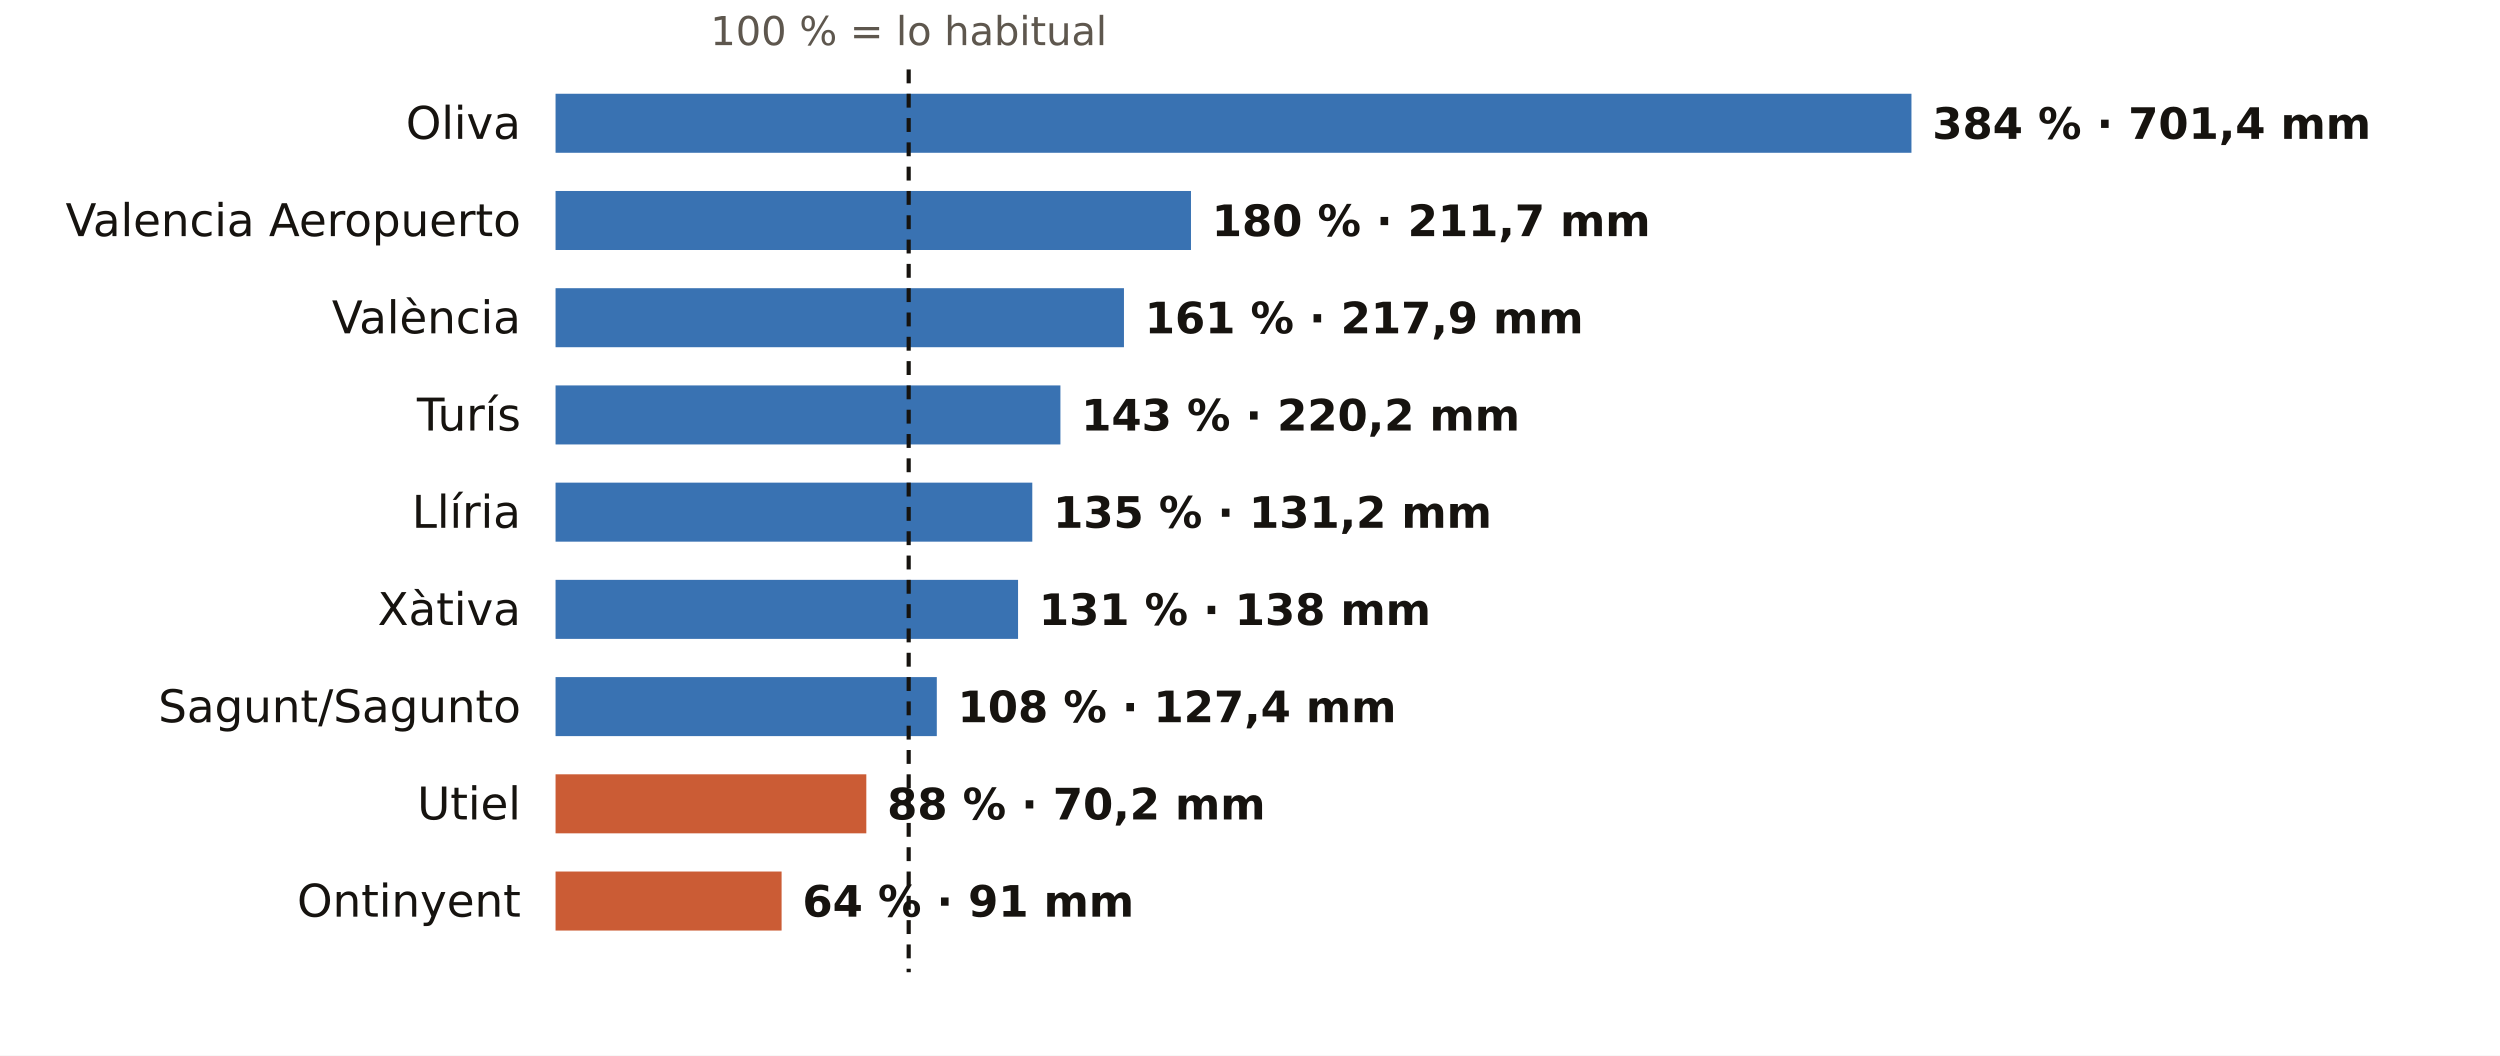
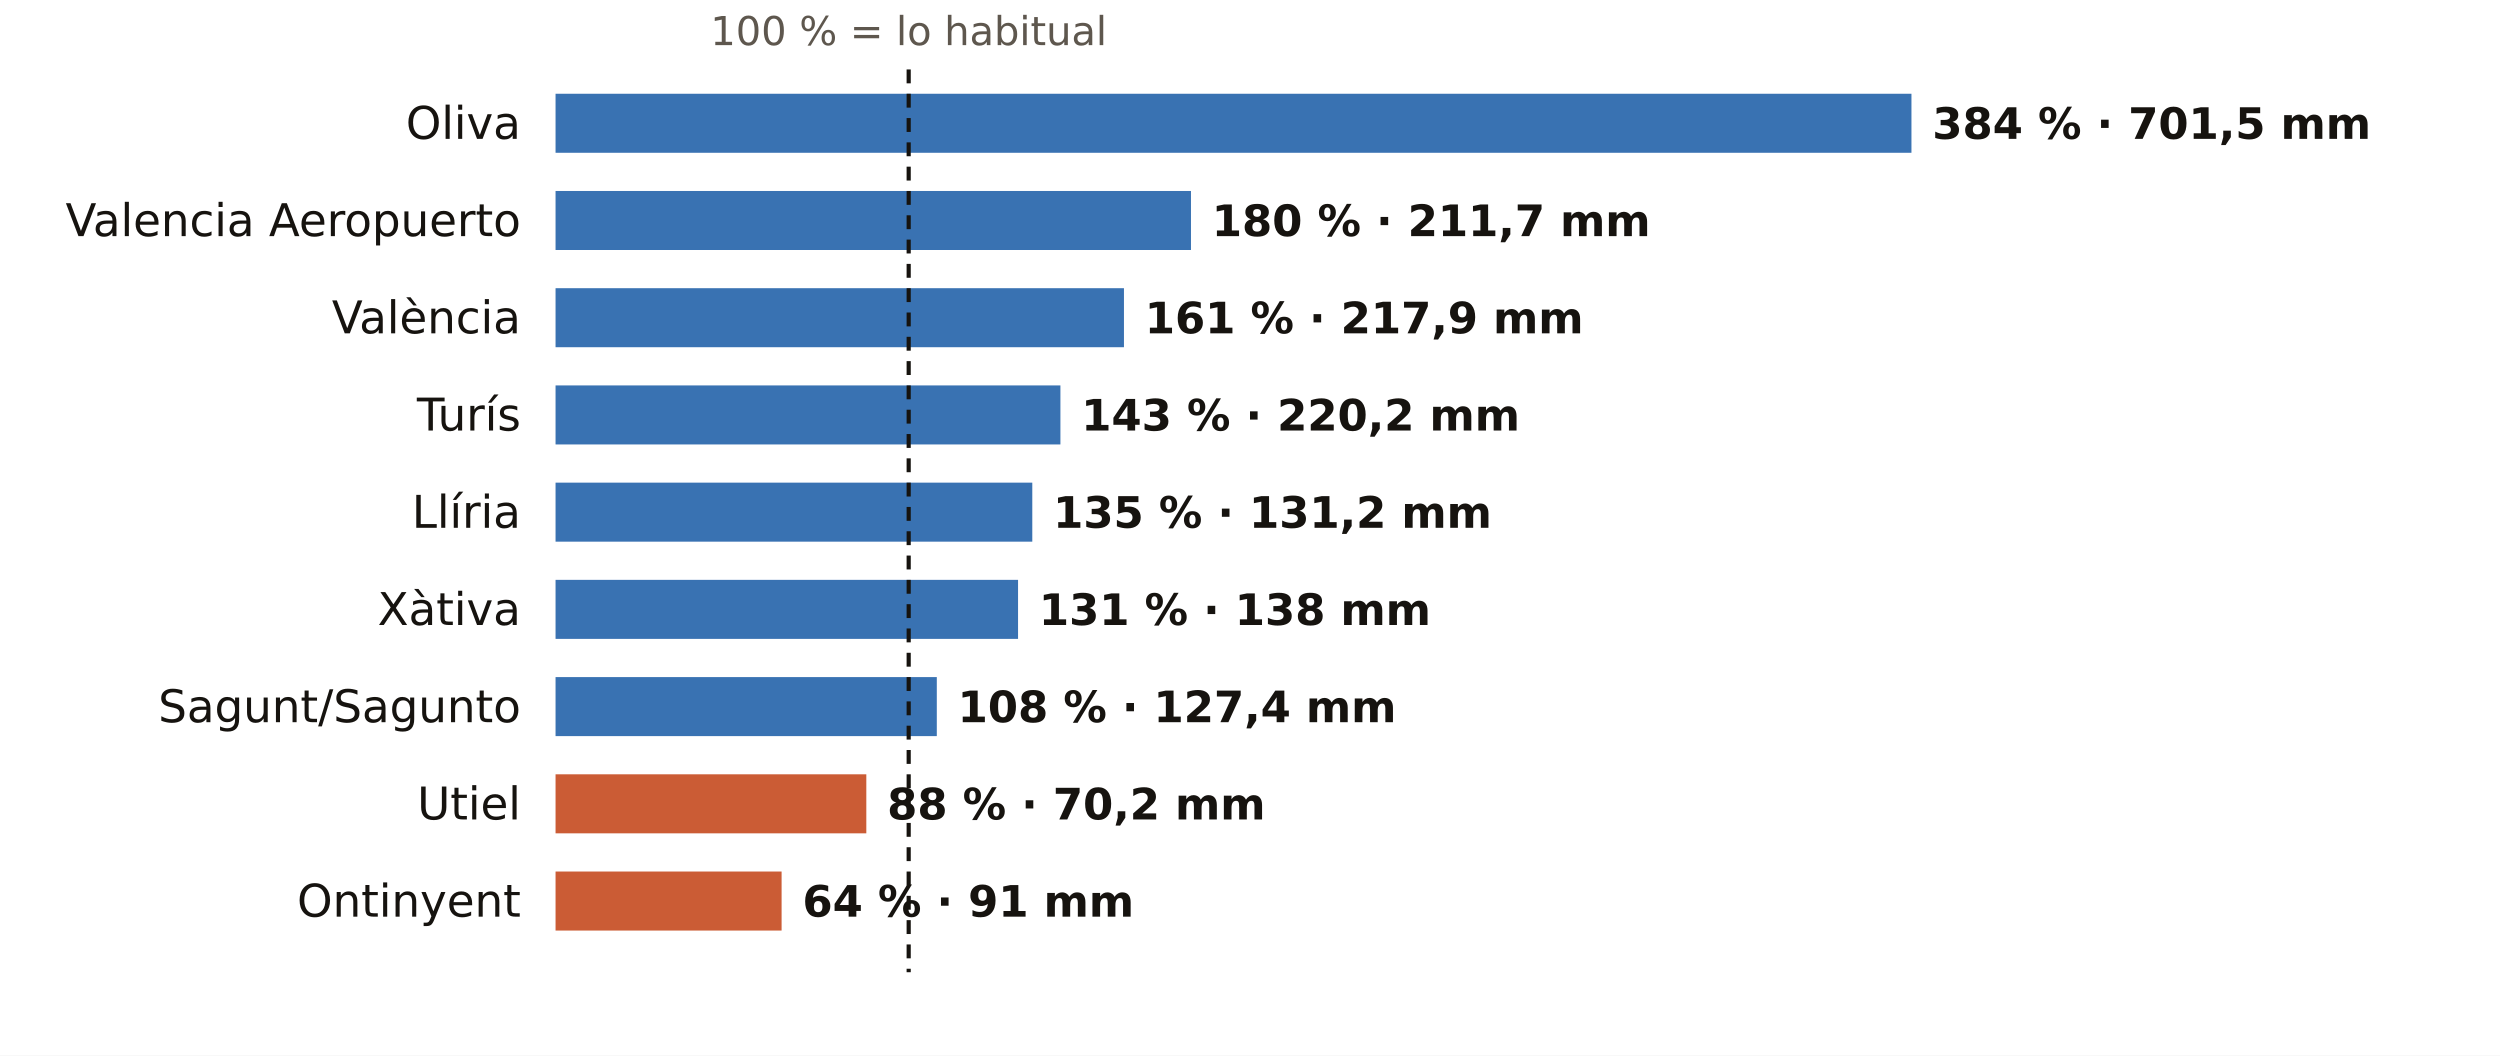
<svg xmlns="http://www.w3.org/2000/svg" viewBox="0 0 720 304" width="720" height="304" role="img" aria-label="El otoño en los pluviómetros de AEMET de Valencia: % de lo habitual">
  <rect width="720" height="304" fill="#FFFFFF" />
  <text x="261.7" y="13.0" font-size="11.5" fill="#5E574E" text-anchor="middle" font-weight="400" font-family="Public Sans, DejaVu Sans, Arial, sans-serif">100 % = lo habitual</text>
  <text x="150.0" y="40.0" font-size="13" fill="#16130F" text-anchor="end" font-weight="500" font-family="Public Sans, DejaVu Sans, Arial, sans-serif">Oliva</text>
  <rect x="160" y="27" width="390.5" height="17" fill="#1F5FA8" opacity="0.88" />
-   <text x="556.5" y="40.0" font-size="12.5" fill="#16130F" text-anchor="start" font-weight="600" font-family="Public Sans, DejaVu Sans, Arial, sans-serif">384 % · 701,4 mm</text>
+   <text x="556.5" y="40.0" font-size="12.5" fill="#16130F" text-anchor="start" font-weight="600" font-family="Public Sans, DejaVu Sans, Arial, sans-serif">384 % · 701,5 mm</text>
  <text x="150.0" y="68.0" font-size="13" fill="#16130F" text-anchor="end" font-weight="500" font-family="Public Sans, DejaVu Sans, Arial, sans-serif">Valencia Aeropuerto</text>
  <rect x="160" y="55" width="183.0" height="17" fill="#1F5FA8" opacity="0.88" />
  <text x="349.0" y="68.0" font-size="12.5" fill="#16130F" text-anchor="start" font-weight="600" font-family="Public Sans, DejaVu Sans, Arial, sans-serif">180 % · 211,7 mm</text>
  <text x="150.0" y="96.0" font-size="13" fill="#16130F" text-anchor="end" font-weight="500" font-family="Public Sans, DejaVu Sans, Arial, sans-serif">València</text>
  <rect x="160" y="83" width="163.7" height="17" fill="#1F5FA8" opacity="0.88" />
  <text x="329.7" y="96.0" font-size="12.5" fill="#16130F" text-anchor="start" font-weight="600" font-family="Public Sans, DejaVu Sans, Arial, sans-serif">161 % · 217,9 mm</text>
  <text x="150.0" y="124.0" font-size="13" fill="#16130F" text-anchor="end" font-weight="500" font-family="Public Sans, DejaVu Sans, Arial, sans-serif">Turís</text>
  <rect x="160" y="111" width="145.4" height="17" fill="#1F5FA8" opacity="0.88" />
  <text x="311.4" y="124.0" font-size="12.5" fill="#16130F" text-anchor="start" font-weight="600" font-family="Public Sans, DejaVu Sans, Arial, sans-serif">143 % · 220,2 mm</text>
  <text x="150.0" y="152.0" font-size="13" fill="#16130F" text-anchor="end" font-weight="500" font-family="Public Sans, DejaVu Sans, Arial, sans-serif">Llíria</text>
  <rect x="160" y="139" width="137.3" height="17" fill="#1F5FA8" opacity="0.88" />
  <text x="303.3" y="152.0" font-size="12.5" fill="#16130F" text-anchor="start" font-weight="600" font-family="Public Sans, DejaVu Sans, Arial, sans-serif">135 % · 131,2 mm</text>
  <text x="150.0" y="180.0" font-size="13" fill="#16130F" text-anchor="end" font-weight="500" font-family="Public Sans, DejaVu Sans, Arial, sans-serif">Xàtiva</text>
  <rect x="160" y="167" width="133.2" height="17" fill="#1F5FA8" opacity="0.88" />
  <text x="299.2" y="180.0" font-size="12.5" fill="#16130F" text-anchor="start" font-weight="600" font-family="Public Sans, DejaVu Sans, Arial, sans-serif">131 % · 138 mm</text>
  <text x="150.0" y="208.0" font-size="13" fill="#16130F" text-anchor="end" font-weight="500" font-family="Public Sans, DejaVu Sans, Arial, sans-serif">Sagunt/Sagunto</text>
  <rect x="160" y="195" width="109.8" height="17" fill="#1F5FA8" opacity="0.88" />
  <text x="275.8" y="208.0" font-size="12.5" fill="#16130F" text-anchor="start" font-weight="600" font-family="Public Sans, DejaVu Sans, Arial, sans-serif">108 % · 127,4 mm</text>
  <text x="150.0" y="236.0" font-size="13" fill="#16130F" text-anchor="end" font-weight="500" font-family="Public Sans, DejaVu Sans, Arial, sans-serif">Utiel</text>
  <rect x="160" y="223" width="89.5" height="17" fill="#C4461A" opacity="0.88" />
  <text x="255.5" y="236.0" font-size="12.5" fill="#16130F" text-anchor="start" font-weight="600" font-family="Public Sans, DejaVu Sans, Arial, sans-serif">88 % · 70,2 mm</text>
  <text x="150.0" y="264.0" font-size="13" fill="#16130F" text-anchor="end" font-weight="500" font-family="Public Sans, DejaVu Sans, Arial, sans-serif">Ontinyent</text>
  <rect x="160" y="251" width="65.1" height="17" fill="#C4461A" opacity="0.88" />
  <text x="231.1" y="264.0" font-size="12.5" fill="#16130F" text-anchor="start" font-weight="600" font-family="Public Sans, DejaVu Sans, Arial, sans-serif">64 % · 91 mm</text>
  <line x1="261.7" x2="261.7" y1="20" y2="280" stroke="#16130F" stroke-width="1.2" stroke-dasharray="4 3" />
</svg>
